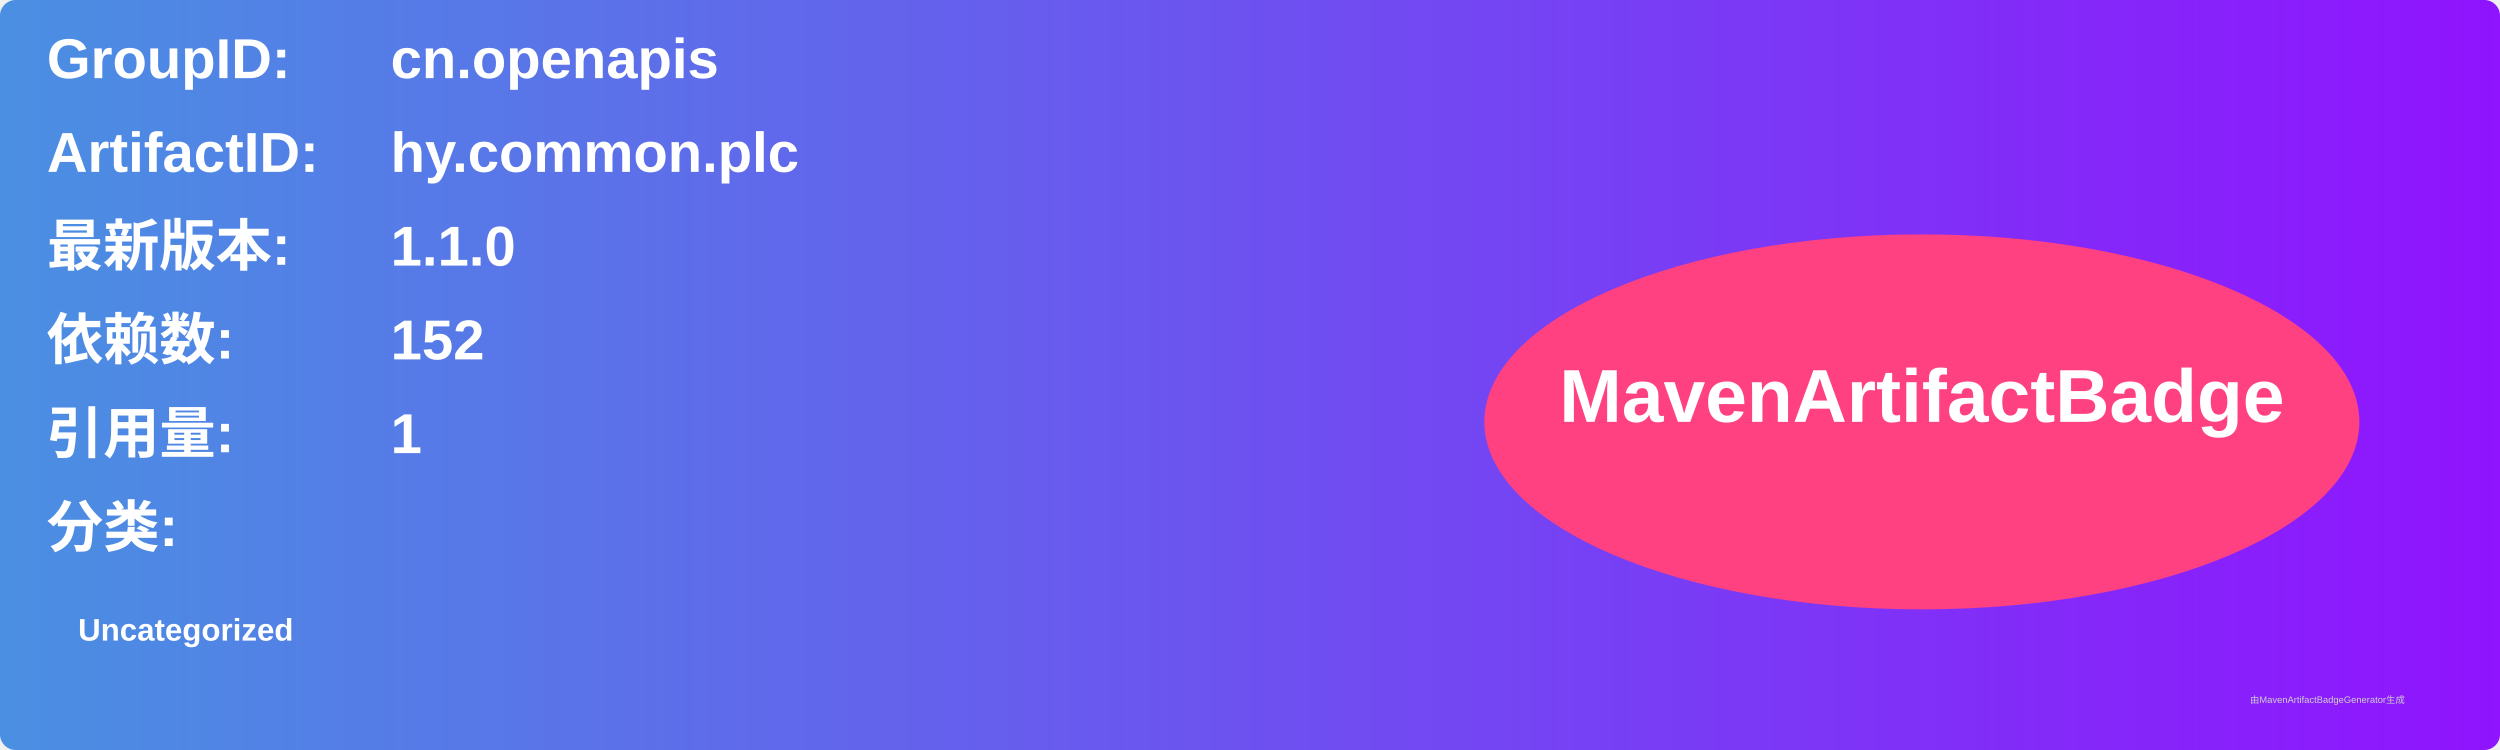
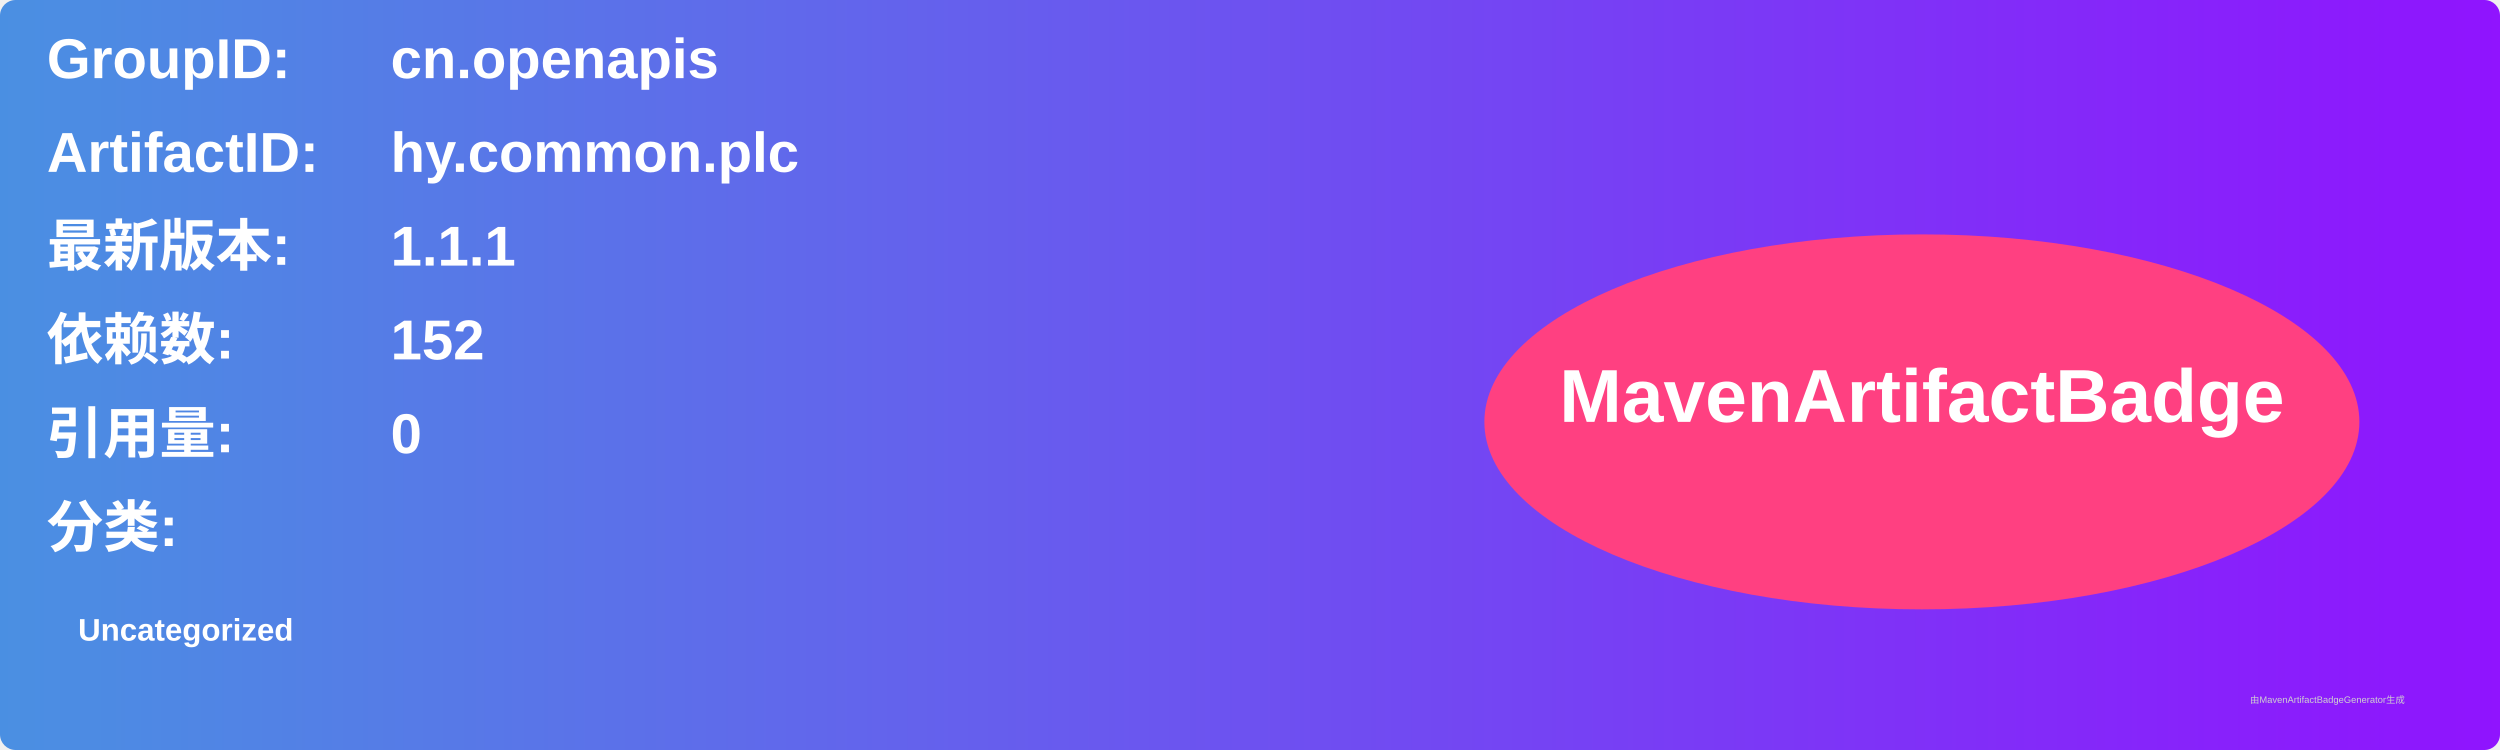
<svg xmlns="http://www.w3.org/2000/svg" width="800" height="240" viewBox="0 0 800 240">
  <linearGradient id="grad" x1="0%" y1="0%" x2="100%" y2="0%">
    <stop offset="0%" stop-color="#4a90e2" />
    <stop offset="100%" stop-color="#9013fe" />
  </linearGradient>
  <rect width="100%" height="100%" rx="5" ry="5" fill="url(#grad)" />
  <g transform="translate(15, 15)">
    <text x="0" y="10" font-family="Arial" font-size="18" fill="white" font-weight="bold" width="260">GroupID:</text>
    <text x="110" y="10" font-family="Arial" font-size="18" fill="white" font-weight="bold" width="460">cn.openapis</text>
    <text x="0" y="40" font-family="Arial" font-size="18" fill="white" font-weight="bold" width="260">ArtifactID:</text>
    <text x="110" y="40" font-family="Arial" font-size="18" fill="white" font-weight="bold" width="460">hy.common.plc</text>
    <text x="0" y="70" font-family="Arial" font-size="18" fill="white" font-weight="bold">最新版本:</text>
    <text x="110" y="70" font-family="Arial" font-size="18" fill="white" font-weight="bold">
-       <tspan font-weight="bold">1.1.0</tspan>
+       <tspan font-weight="bold">1.1.1</tspan>
    </text>
    <text x="0" y="100" font-family="Arial" font-size="18" fill="white" font-weight="bold">依赖数: </text>
    <text x="110" y="100" font-family="Arial" font-size="18" fill="white">
      <tspan font-weight="bold">152</tspan>
    </text>
    <text x="0" y="130" font-family="Arial" font-size="18" fill="white" font-weight="bold">引用量: </text>
    <text x="110" y="130" font-family="Arial" font-size="18" fill="white">
-       <tspan font-weight="bold">1</tspan>
+       <tspan font-weight="bold">0</tspan>
    </text>
    <text x="0" y="160" font-family="Arial" font-size="18" fill="white" font-weight="bold">分类:</text>
    <text x="10" y="190" font-family="Arial" font-size="10" fill="white">
      <tspan font-weight="bold">Uncategorized</tspan>
    </text>
    <ellipse cx="600" cy="120" rx="140" ry="60" fill="#ff4081" />
    <text x="600" y="120" text-anchor="middle" font-family="Arial" font-size="24" fill="white" font-weight="bold">MavenArtifactBadge</text>
  </g>
  <text x="720" y="225" font-family="Arial" font-size="3" fill="#d0d0d0">由MavenArtifactBadgeGenerator生成</text>
</svg>
